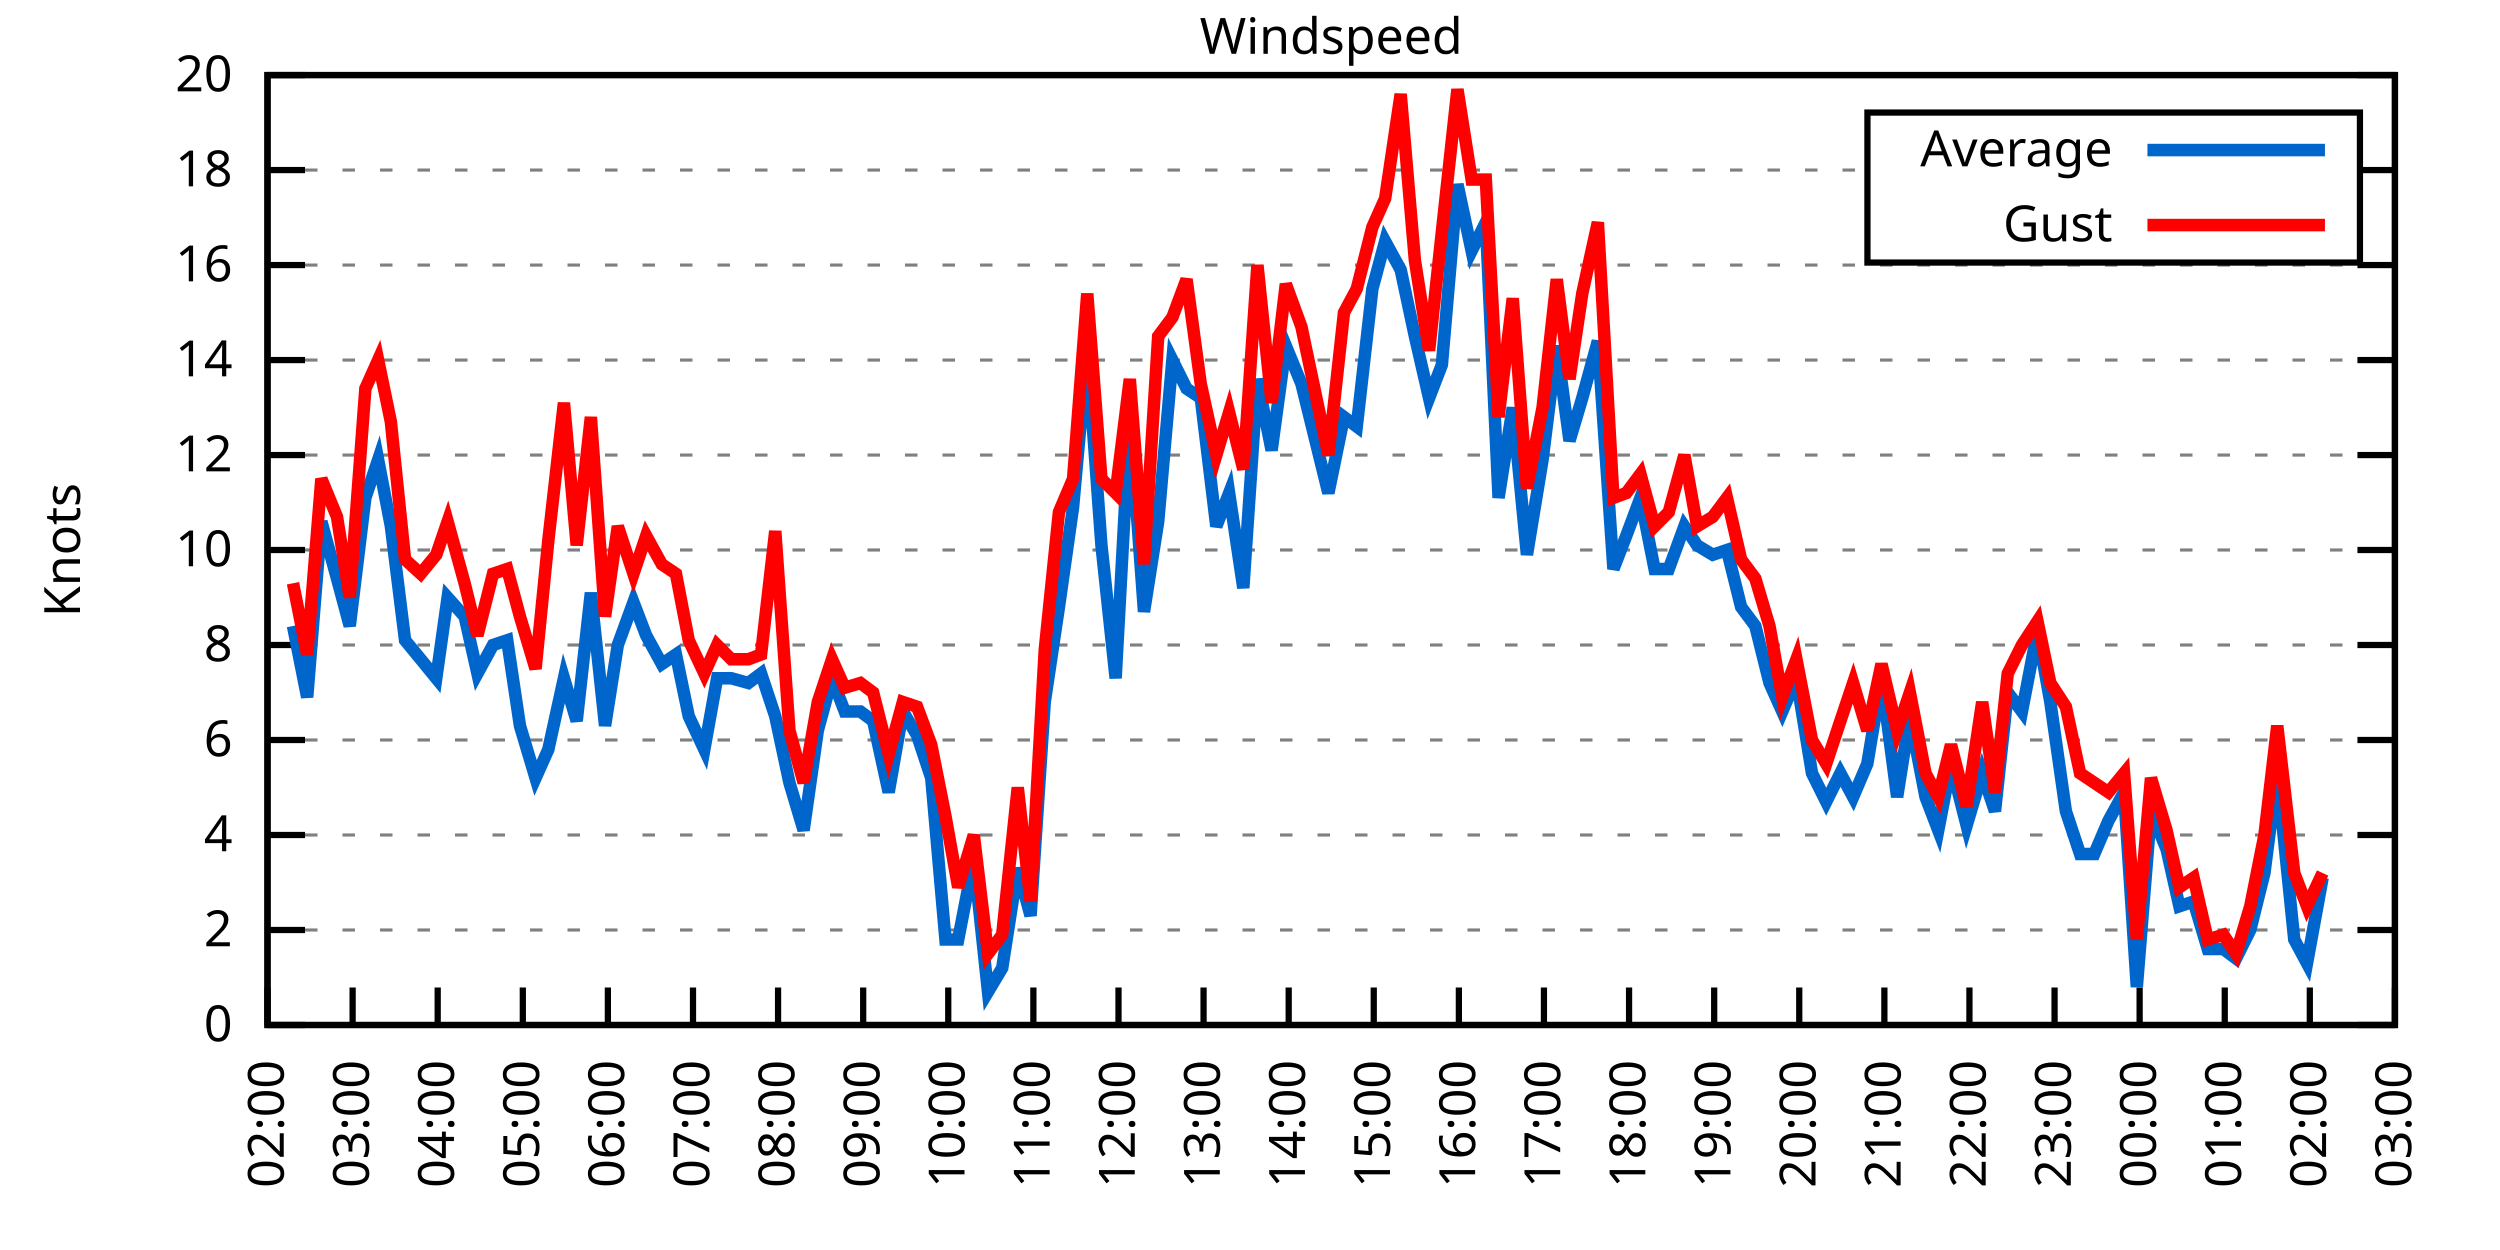
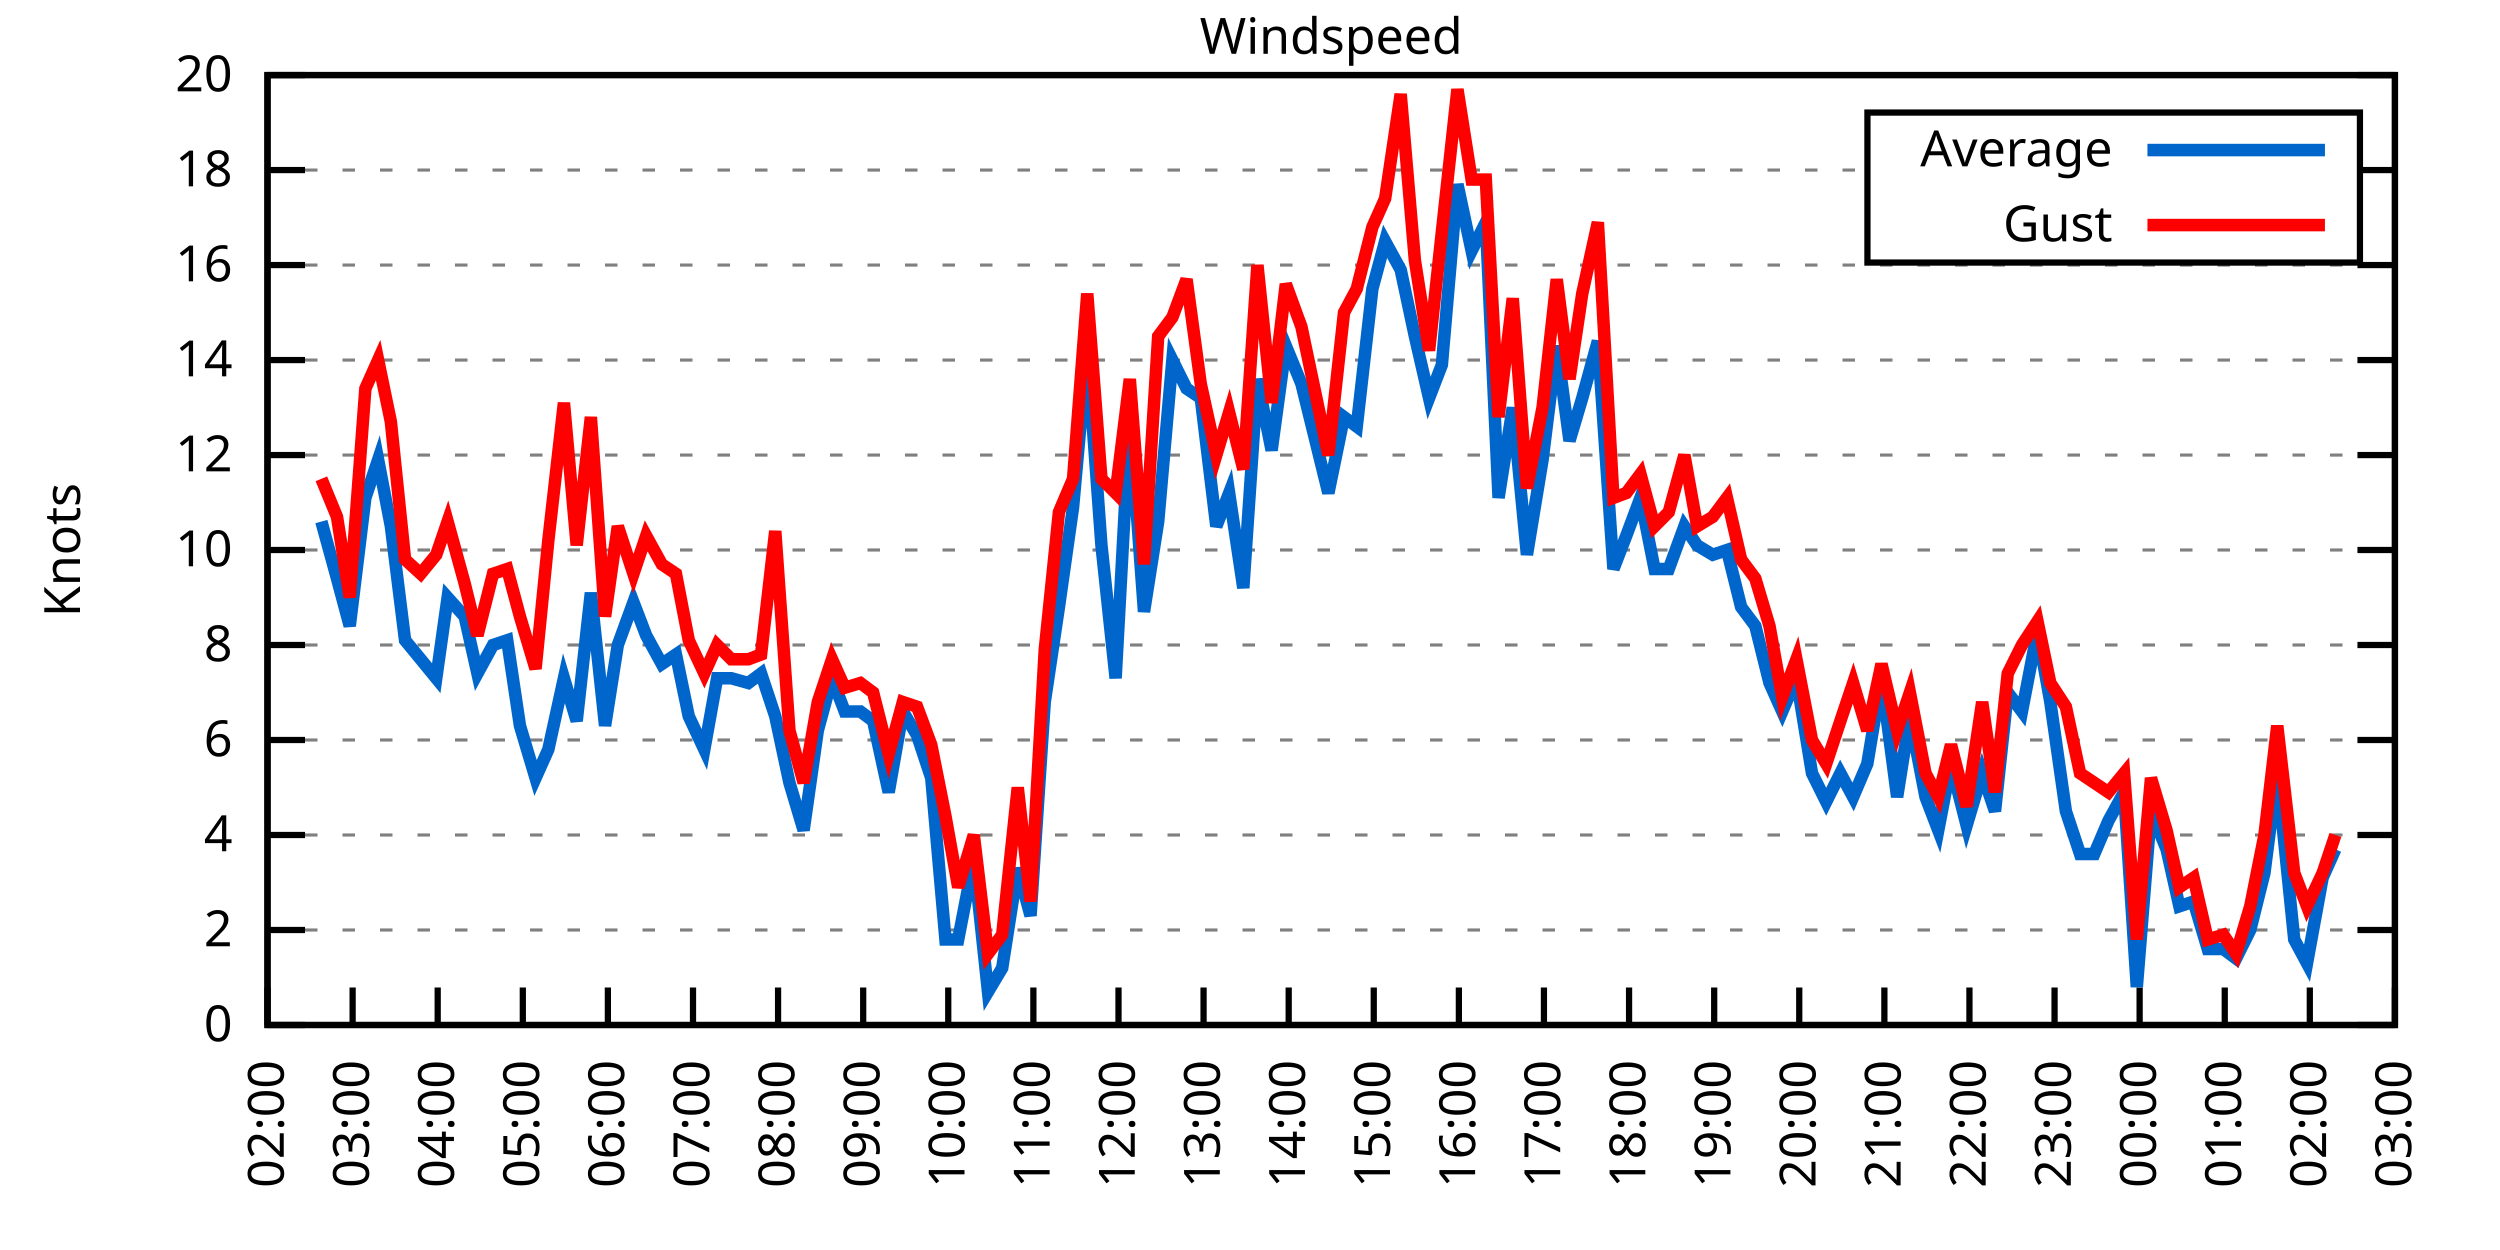
<svg xmlns="http://www.w3.org/2000/svg" xmlns:xlink="http://www.w3.org/1999/xlink" width="400" height="200" viewBox="0 0 400 200">
  <g id="gnuplot_canvas">
    <rect x="0" y="0" width="400" height="200" fill="none" />
    <defs>
      <circle id="gpDot" r="0.5" stroke-width="0.5" stroke="currentColor" />
      <path id="gpPt0" stroke-width="0.333" stroke="currentColor" d="M-1,0 h2 M0,-1 v2" />
      <path id="gpPt1" stroke-width="0.333" stroke="currentColor" d="M-1,-1 L1,1 M1,-1 L-1,1" />
      <path id="gpPt2" stroke-width="0.333" stroke="currentColor" d="M-1,0 L1,0 M0,-1 L0,1 M-1,-1 L1,1 M-1,1 L1,-1" />
      <rect id="gpPt3" stroke-width="0.333" stroke="currentColor" x="-1" y="-1" width="2" height="2" />
      <rect id="gpPt4" stroke-width="0.333" stroke="currentColor" fill="currentColor" x="-1" y="-1" width="2" height="2" />
      <circle id="gpPt5" stroke-width="0.333" stroke="currentColor" cx="0" cy="0" r="1" />
      <use xlink:href="#gpPt5" id="gpPt6" fill="currentColor" stroke="none" />
      <path id="gpPt7" stroke-width="0.333" stroke="currentColor" d="M0,-1.33 L-1.33,0.67 L1.33,0.67 z" />
      <use xlink:href="#gpPt7" id="gpPt8" fill="currentColor" stroke="none" />
      <use xlink:href="#gpPt7" id="gpPt9" stroke="currentColor" transform="rotate(180)" />
      <use xlink:href="#gpPt9" id="gpPt10" fill="currentColor" stroke="none" />
      <use xlink:href="#gpPt3" id="gpPt11" stroke="currentColor" transform="rotate(45)" />
      <use xlink:href="#gpPt11" id="gpPt12" fill="currentColor" stroke="none" />
      <path id="gpPt13" stroke-width="0.333" stroke="currentColor" d="M0,1.330 L1.265,0.411 L0.782,-1.067 L-0.782,-1.076 L-1.265,0.411 z" />
      <use xlink:href="#gpPt13" id="gpPt14" fill="currentColor" stroke="none" />
      <filter id="textbox" filterUnits="objectBoundingBox" x="0" y="0" height="1" width="1">
        <feFlood flood-color="white" flood-opacity="1" result="bgnd" />
        <feComposite in="SourceGraphic" in2="bgnd" operator="atop" />
      </filter>
      <filter id="greybox" filterUnits="objectBoundingBox" x="0" y="0" height="1" width="1">
        <feFlood flood-color="lightgrey" flood-opacity="1" result="grey" />
        <feComposite in="SourceGraphic" in2="grey" operator="atop" />
      </filter>
    </defs>
    <g fill="none" color="white" stroke="currentColor" stroke-width="1.00" stroke-linecap="butt" stroke-linejoin="miter">
</g>
    <g fill="none" color="black" stroke="currentColor" stroke-width="1.00" stroke-linecap="butt" stroke-linejoin="miter">
      <g stroke="none" shape-rendering="crispEdges">
        <polygon fill="rgb(255, 255, 255)" points="42.80,164.00 383.18,164.00 383.18,12.02 42.80,12.02 " />
      </g>
    </g>
    <g fill="none" color="black" stroke="currentColor" stroke-width="1.00" stroke-linecap="butt" stroke-linejoin="miter">
</g>
    <g fill="none" color="black" stroke="black" stroke-width="0.50" stroke-linecap="butt" stroke-linejoin="miter">
</g>
    <g fill="none" color="gray" stroke="currentColor" stroke-width="0.50" stroke-linecap="butt" stroke-linejoin="miter">
      <path stroke="gray" stroke-dasharray="2,4" class="gridline" d="M42.80,164.00 L383.19,164.00  " />
    </g>
    <g fill="none" color="gray" stroke="gray" stroke-width="1.00" stroke-linecap="butt" stroke-linejoin="miter">
</g>
    <g fill="none" color="black" stroke="currentColor" stroke-width="1.00" stroke-linecap="butt" stroke-linejoin="miter">
      <path stroke="black" d="M42.80,164.00 L48.80,164.00 M383.19,164.00 L377.19,164.00  " />
      <g transform="translate(37.20,166.60)" stroke="none" fill="black" font-family="Sans" font-size="8.00" text-anchor="end">
        <text>
          <tspan font-family="Sans"> 0</tspan>
        </text>
      </g>
    </g>
    <g fill="none" color="black" stroke="currentColor" stroke-width="1.00" stroke-linecap="butt" stroke-linejoin="miter">
</g>
    <g fill="none" color="black" stroke="black" stroke-width="0.50" stroke-linecap="butt" stroke-linejoin="miter">
</g>
    <g fill="none" color="gray" stroke="currentColor" stroke-width="0.50" stroke-linecap="butt" stroke-linejoin="miter">
      <path stroke="gray" stroke-dasharray="2,4" class="gridline" d="M42.80,148.80 L383.19,148.80  " />
    </g>
    <g fill="none" color="gray" stroke="gray" stroke-width="1.00" stroke-linecap="butt" stroke-linejoin="miter">
</g>
    <g fill="none" color="black" stroke="currentColor" stroke-width="1.00" stroke-linecap="butt" stroke-linejoin="miter">
      <path stroke="black" d="M42.80,148.80 L48.80,148.80 M383.19,148.80 L377.19,148.80  " />
      <g transform="translate(37.20,151.40)" stroke="none" fill="black" font-family="Sans" font-size="8.00" text-anchor="end">
        <text>
          <tspan font-family="Sans"> 2</tspan>
        </text>
      </g>
    </g>
    <g fill="none" color="black" stroke="currentColor" stroke-width="1.00" stroke-linecap="butt" stroke-linejoin="miter">
</g>
    <g fill="none" color="black" stroke="black" stroke-width="0.50" stroke-linecap="butt" stroke-linejoin="miter">
</g>
    <g fill="none" color="gray" stroke="currentColor" stroke-width="0.50" stroke-linecap="butt" stroke-linejoin="miter">
      <path stroke="gray" stroke-dasharray="2,4" class="gridline" d="M42.80,133.60 L383.19,133.60  " />
    </g>
    <g fill="none" color="gray" stroke="gray" stroke-width="1.00" stroke-linecap="butt" stroke-linejoin="miter">
</g>
    <g fill="none" color="black" stroke="currentColor" stroke-width="1.00" stroke-linecap="butt" stroke-linejoin="miter">
      <path stroke="black" d="M42.80,133.60 L48.80,133.60 M383.19,133.60 L377.19,133.60  " />
      <g transform="translate(37.20,136.20)" stroke="none" fill="black" font-family="Sans" font-size="8.00" text-anchor="end">
        <text>
          <tspan font-family="Sans"> 4</tspan>
        </text>
      </g>
    </g>
    <g fill="none" color="black" stroke="currentColor" stroke-width="1.00" stroke-linecap="butt" stroke-linejoin="miter">
</g>
    <g fill="none" color="black" stroke="black" stroke-width="0.50" stroke-linecap="butt" stroke-linejoin="miter">
</g>
    <g fill="none" color="gray" stroke="currentColor" stroke-width="0.50" stroke-linecap="butt" stroke-linejoin="miter">
      <path stroke="gray" stroke-dasharray="2,4" class="gridline" d="M42.80,118.40 L383.19,118.40  " />
    </g>
    <g fill="none" color="gray" stroke="gray" stroke-width="1.00" stroke-linecap="butt" stroke-linejoin="miter">
</g>
    <g fill="none" color="black" stroke="currentColor" stroke-width="1.00" stroke-linecap="butt" stroke-linejoin="miter">
      <path stroke="black" d="M42.80,118.40 L48.80,118.40 M383.19,118.40 L377.19,118.40  " />
      <g transform="translate(37.20,121.00)" stroke="none" fill="black" font-family="Sans" font-size="8.00" text-anchor="end">
        <text>
          <tspan font-family="Sans"> 6</tspan>
        </text>
      </g>
    </g>
    <g fill="none" color="black" stroke="currentColor" stroke-width="1.00" stroke-linecap="butt" stroke-linejoin="miter">
</g>
    <g fill="none" color="black" stroke="black" stroke-width="0.50" stroke-linecap="butt" stroke-linejoin="miter">
</g>
    <g fill="none" color="gray" stroke="currentColor" stroke-width="0.50" stroke-linecap="butt" stroke-linejoin="miter">
      <path stroke="gray" stroke-dasharray="2,4" class="gridline" d="M42.80,103.20 L383.19,103.20  " />
    </g>
    <g fill="none" color="gray" stroke="gray" stroke-width="1.00" stroke-linecap="butt" stroke-linejoin="miter">
</g>
    <g fill="none" color="black" stroke="currentColor" stroke-width="1.00" stroke-linecap="butt" stroke-linejoin="miter">
      <path stroke="black" d="M42.80,103.20 L48.80,103.20 M383.19,103.20 L377.19,103.20  " />
      <g transform="translate(37.20,105.80)" stroke="none" fill="black" font-family="Sans" font-size="8.00" text-anchor="end">
        <text>
          <tspan font-family="Sans"> 8</tspan>
        </text>
      </g>
    </g>
    <g fill="none" color="black" stroke="currentColor" stroke-width="1.00" stroke-linecap="butt" stroke-linejoin="miter">
</g>
    <g fill="none" color="black" stroke="black" stroke-width="0.50" stroke-linecap="butt" stroke-linejoin="miter">
</g>
    <g fill="none" color="gray" stroke="currentColor" stroke-width="0.50" stroke-linecap="butt" stroke-linejoin="miter">
      <path stroke="gray" stroke-dasharray="2,4" class="gridline" d="M42.80,88.00 L383.19,88.00  " />
    </g>
    <g fill="none" color="gray" stroke="gray" stroke-width="1.00" stroke-linecap="butt" stroke-linejoin="miter">
</g>
    <g fill="none" color="black" stroke="currentColor" stroke-width="1.00" stroke-linecap="butt" stroke-linejoin="miter">
      <path stroke="black" d="M42.80,88.00 L48.80,88.00 M383.19,88.00 L377.19,88.00  " />
      <g transform="translate(37.20,90.60)" stroke="none" fill="black" font-family="Sans" font-size="8.00" text-anchor="end">
        <text>
          <tspan font-family="Sans"> 10</tspan>
        </text>
      </g>
    </g>
    <g fill="none" color="black" stroke="currentColor" stroke-width="1.00" stroke-linecap="butt" stroke-linejoin="miter">
</g>
    <g fill="none" color="black" stroke="black" stroke-width="0.50" stroke-linecap="butt" stroke-linejoin="miter">
</g>
    <g fill="none" color="gray" stroke="currentColor" stroke-width="0.50" stroke-linecap="butt" stroke-linejoin="miter">
      <path stroke="gray" stroke-dasharray="2,4" class="gridline" d="M42.80,72.81 L383.19,72.81  " />
    </g>
    <g fill="none" color="gray" stroke="gray" stroke-width="1.00" stroke-linecap="butt" stroke-linejoin="miter">
</g>
    <g fill="none" color="black" stroke="currentColor" stroke-width="1.00" stroke-linecap="butt" stroke-linejoin="miter">
      <path stroke="black" d="M42.80,72.81 L48.80,72.81 M383.19,72.81 L377.19,72.81  " />
      <g transform="translate(37.20,75.41)" stroke="none" fill="black" font-family="Sans" font-size="8.00" text-anchor="end">
        <text>
          <tspan font-family="Sans"> 12</tspan>
        </text>
      </g>
    </g>
    <g fill="none" color="black" stroke="currentColor" stroke-width="1.00" stroke-linecap="butt" stroke-linejoin="miter">
</g>
    <g fill="none" color="black" stroke="black" stroke-width="0.50" stroke-linecap="butt" stroke-linejoin="miter">
</g>
    <g fill="none" color="gray" stroke="currentColor" stroke-width="0.50" stroke-linecap="butt" stroke-linejoin="miter">
      <path stroke="gray" stroke-dasharray="2,4" class="gridline" d="M42.80,57.61 L383.19,57.61  " />
    </g>
    <g fill="none" color="gray" stroke="gray" stroke-width="1.00" stroke-linecap="butt" stroke-linejoin="miter">
</g>
    <g fill="none" color="black" stroke="currentColor" stroke-width="1.00" stroke-linecap="butt" stroke-linejoin="miter">
      <path stroke="black" d="M42.80,57.61 L48.80,57.61 M383.19,57.61 L377.19,57.61  " />
      <g transform="translate(37.20,60.21)" stroke="none" fill="black" font-family="Sans" font-size="8.00" text-anchor="end">
        <text>
          <tspan font-family="Sans"> 14</tspan>
        </text>
      </g>
    </g>
    <g fill="none" color="black" stroke="currentColor" stroke-width="1.00" stroke-linecap="butt" stroke-linejoin="miter">
</g>
    <g fill="none" color="black" stroke="black" stroke-width="0.50" stroke-linecap="butt" stroke-linejoin="miter">
</g>
    <g fill="none" color="gray" stroke="currentColor" stroke-width="0.50" stroke-linecap="butt" stroke-linejoin="miter">
      <path stroke="gray" stroke-dasharray="2,4" class="gridline" d="M42.80,42.41 L383.19,42.41  " />
    </g>
    <g fill="none" color="gray" stroke="gray" stroke-width="1.00" stroke-linecap="butt" stroke-linejoin="miter">
</g>
    <g fill="none" color="black" stroke="currentColor" stroke-width="1.00" stroke-linecap="butt" stroke-linejoin="miter">
      <path stroke="black" d="M42.80,42.41 L48.80,42.41 M383.19,42.41 L377.19,42.41  " />
      <g transform="translate(37.20,45.01)" stroke="none" fill="black" font-family="Sans" font-size="8.00" text-anchor="end">
        <text>
          <tspan font-family="Sans"> 16</tspan>
        </text>
      </g>
    </g>
    <g fill="none" color="black" stroke="currentColor" stroke-width="1.00" stroke-linecap="butt" stroke-linejoin="miter">
</g>
    <g fill="none" color="black" stroke="black" stroke-width="0.50" stroke-linecap="butt" stroke-linejoin="miter">
</g>
    <g fill="none" color="gray" stroke="currentColor" stroke-width="0.50" stroke-linecap="butt" stroke-linejoin="miter">
      <path stroke="gray" stroke-dasharray="2,4" class="gridline" d="M42.80,27.21 L298.79,27.21 M377.59,27.21 L383.19,27.21  " />
    </g>
    <g fill="none" color="gray" stroke="gray" stroke-width="1.00" stroke-linecap="butt" stroke-linejoin="miter">
</g>
    <g fill="none" color="black" stroke="currentColor" stroke-width="1.00" stroke-linecap="butt" stroke-linejoin="miter">
      <path stroke="black" d="M42.80,27.21 L48.80,27.21 M383.19,27.21 L377.19,27.21  " />
      <g transform="translate(37.20,29.81)" stroke="none" fill="black" font-family="Sans" font-size="8.00" text-anchor="end">
        <text>
          <tspan font-family="Sans"> 18</tspan>
        </text>
      </g>
    </g>
    <g fill="none" color="black" stroke="currentColor" stroke-width="1.00" stroke-linecap="butt" stroke-linejoin="miter">
</g>
    <g fill="none" color="black" stroke="black" stroke-width="0.50" stroke-linecap="butt" stroke-linejoin="miter">
</g>
    <g fill="none" color="gray" stroke="currentColor" stroke-width="0.50" stroke-linecap="butt" stroke-linejoin="miter">
      <path stroke="gray" stroke-dasharray="2,4" class="gridline" d="M42.80,12.01 L383.19,12.01  " />
    </g>
    <g fill="none" color="gray" stroke="gray" stroke-width="1.00" stroke-linecap="butt" stroke-linejoin="miter">
</g>
    <g fill="none" color="black" stroke="currentColor" stroke-width="1.00" stroke-linecap="butt" stroke-linejoin="miter">
      <path stroke="black" d="M42.80,12.01 L48.80,12.01 M383.19,12.01 L377.19,12.01  " />
      <g transform="translate(37.20,14.61)" stroke="none" fill="black" font-family="Sans" font-size="8.00" text-anchor="end">
        <text>
          <tspan font-family="Sans"> 20</tspan>
        </text>
      </g>
    </g>
    <g fill="none" color="black" stroke="currentColor" stroke-width="1.00" stroke-linecap="butt" stroke-linejoin="miter">
      <path stroke="black" d="M42.80,164.00 L42.80,158.00  " />
      <g transform="translate(45.40,169.60) rotate(270.00)" stroke="none" fill="black" font-family="Sans" font-size="8.00" text-anchor="end">
        <text>
          <tspan font-family="Sans">02:00</tspan>
        </text>
      </g>
    </g>
    <g fill="none" color="black" stroke="currentColor" stroke-width="1.00" stroke-linecap="butt" stroke-linejoin="miter">
      <path stroke="black" d="M56.42,164.00 L56.42,158.00  " />
      <g transform="translate(59.02,169.60) rotate(270.00)" stroke="none" fill="black" font-family="Sans" font-size="8.00" text-anchor="end">
        <text>
          <tspan font-family="Sans">03:00</tspan>
        </text>
      </g>
    </g>
    <g fill="none" color="black" stroke="currentColor" stroke-width="1.00" stroke-linecap="butt" stroke-linejoin="miter">
      <path stroke="black" d="M70.03,164.00 L70.03,158.00  " />
      <g transform="translate(72.63,169.60) rotate(270.00)" stroke="none" fill="black" font-family="Sans" font-size="8.00" text-anchor="end">
        <text>
          <tspan font-family="Sans">04:00</tspan>
        </text>
      </g>
    </g>
    <g fill="none" color="black" stroke="currentColor" stroke-width="1.00" stroke-linecap="butt" stroke-linejoin="miter">
      <path stroke="black" d="M83.65,164.00 L83.65,158.00  " />
      <g transform="translate(86.25,169.60) rotate(270.00)" stroke="none" fill="black" font-family="Sans" font-size="8.00" text-anchor="end">
        <text>
          <tspan font-family="Sans">05:00</tspan>
        </text>
      </g>
    </g>
    <g fill="none" color="black" stroke="currentColor" stroke-width="1.00" stroke-linecap="butt" stroke-linejoin="miter">
      <path stroke="black" d="M97.26,164.00 L97.26,158.00  " />
      <g transform="translate(99.86,169.60) rotate(270.00)" stroke="none" fill="black" font-family="Sans" font-size="8.00" text-anchor="end">
        <text>
          <tspan font-family="Sans">06:00</tspan>
        </text>
      </g>
    </g>
    <g fill="none" color="black" stroke="currentColor" stroke-width="1.00" stroke-linecap="butt" stroke-linejoin="miter">
      <path stroke="black" d="M110.88,164.00 L110.88,158.00  " />
      <g transform="translate(113.48,169.60) rotate(270.00)" stroke="none" fill="black" font-family="Sans" font-size="8.00" text-anchor="end">
        <text>
          <tspan font-family="Sans">07:00</tspan>
        </text>
      </g>
    </g>
    <g fill="none" color="black" stroke="currentColor" stroke-width="1.00" stroke-linecap="butt" stroke-linejoin="miter">
      <path stroke="black" d="M124.49,164.00 L124.49,158.00  " />
      <g transform="translate(127.09,169.60) rotate(270.00)" stroke="none" fill="black" font-family="Sans" font-size="8.00" text-anchor="end">
        <text>
          <tspan font-family="Sans">08:00</tspan>
        </text>
      </g>
    </g>
    <g fill="none" color="black" stroke="currentColor" stroke-width="1.00" stroke-linecap="butt" stroke-linejoin="miter">
      <path stroke="black" d="M138.11,164.00 L138.11,158.00  " />
      <g transform="translate(140.71,169.60) rotate(270.00)" stroke="none" fill="black" font-family="Sans" font-size="8.00" text-anchor="end">
        <text>
          <tspan font-family="Sans">09:00</tspan>
        </text>
      </g>
    </g>
    <g fill="none" color="black" stroke="currentColor" stroke-width="1.00" stroke-linecap="butt" stroke-linejoin="miter">
      <path stroke="black" d="M151.72,164.00 L151.72,158.00  " />
      <g transform="translate(154.32,169.60) rotate(270.00)" stroke="none" fill="black" font-family="Sans" font-size="8.00" text-anchor="end">
        <text>
          <tspan font-family="Sans">10:00</tspan>
        </text>
      </g>
    </g>
    <g fill="none" color="black" stroke="currentColor" stroke-width="1.00" stroke-linecap="butt" stroke-linejoin="miter">
      <path stroke="black" d="M165.34,164.00 L165.34,158.00  " />
      <g transform="translate(167.94,169.60) rotate(270.00)" stroke="none" fill="black" font-family="Sans" font-size="8.00" text-anchor="end">
        <text>
          <tspan font-family="Sans">11:00</tspan>
        </text>
      </g>
    </g>
    <g fill="none" color="black" stroke="currentColor" stroke-width="1.00" stroke-linecap="butt" stroke-linejoin="miter">
      <path stroke="black" d="M178.96,164.00 L178.96,158.00  " />
      <g transform="translate(181.56,169.60) rotate(270.00)" stroke="none" fill="black" font-family="Sans" font-size="8.00" text-anchor="end">
        <text>
          <tspan font-family="Sans">12:00</tspan>
        </text>
      </g>
    </g>
    <g fill="none" color="black" stroke="currentColor" stroke-width="1.00" stroke-linecap="butt" stroke-linejoin="miter">
      <path stroke="black" d="M192.57,164.00 L192.57,158.00  " />
      <g transform="translate(195.17,169.60) rotate(270.00)" stroke="none" fill="black" font-family="Sans" font-size="8.00" text-anchor="end">
        <text>
          <tspan font-family="Sans">13:00</tspan>
        </text>
      </g>
    </g>
    <g fill="none" color="black" stroke="currentColor" stroke-width="1.00" stroke-linecap="butt" stroke-linejoin="miter">
      <path stroke="black" d="M206.19,164.00 L206.19,158.00  " />
      <g transform="translate(208.79,169.60) rotate(270.00)" stroke="none" fill="black" font-family="Sans" font-size="8.00" text-anchor="end">
        <text>
          <tspan font-family="Sans">14:00</tspan>
        </text>
      </g>
    </g>
    <g fill="none" color="black" stroke="currentColor" stroke-width="1.00" stroke-linecap="butt" stroke-linejoin="miter">
      <path stroke="black" d="M219.80,164.00 L219.80,158.00  " />
      <g transform="translate(222.40,169.60) rotate(270.00)" stroke="none" fill="black" font-family="Sans" font-size="8.00" text-anchor="end">
        <text>
          <tspan font-family="Sans">15:00</tspan>
        </text>
      </g>
    </g>
    <g fill="none" color="black" stroke="currentColor" stroke-width="1.00" stroke-linecap="butt" stroke-linejoin="miter">
      <path stroke="black" d="M233.42,164.00 L233.42,158.00  " />
      <g transform="translate(236.02,169.60) rotate(270.00)" stroke="none" fill="black" font-family="Sans" font-size="8.00" text-anchor="end">
        <text>
          <tspan font-family="Sans">16:00</tspan>
        </text>
      </g>
    </g>
    <g fill="none" color="black" stroke="currentColor" stroke-width="1.00" stroke-linecap="butt" stroke-linejoin="miter">
      <path stroke="black" d="M247.03,164.00 L247.03,158.00  " />
      <g transform="translate(249.63,169.60) rotate(270.00)" stroke="none" fill="black" font-family="Sans" font-size="8.00" text-anchor="end">
        <text>
          <tspan font-family="Sans">17:00</tspan>
        </text>
      </g>
    </g>
    <g fill="none" color="black" stroke="currentColor" stroke-width="1.00" stroke-linecap="butt" stroke-linejoin="miter">
      <path stroke="black" d="M260.65,164.00 L260.65,158.00  " />
      <g transform="translate(263.25,169.60) rotate(270.00)" stroke="none" fill="black" font-family="Sans" font-size="8.00" text-anchor="end">
        <text>
          <tspan font-family="Sans">18:00</tspan>
        </text>
      </g>
    </g>
    <g fill="none" color="black" stroke="currentColor" stroke-width="1.00" stroke-linecap="butt" stroke-linejoin="miter">
      <path stroke="black" d="M274.27,164.00 L274.27,158.00  " />
      <g transform="translate(276.87,169.60) rotate(270.00)" stroke="none" fill="black" font-family="Sans" font-size="8.00" text-anchor="end">
        <text>
          <tspan font-family="Sans">19:00</tspan>
        </text>
      </g>
    </g>
    <g fill="none" color="black" stroke="currentColor" stroke-width="1.00" stroke-linecap="butt" stroke-linejoin="miter">
      <path stroke="black" d="M287.88,164.00 L287.88,158.00  " />
      <g transform="translate(290.48,169.60) rotate(270.00)" stroke="none" fill="black" font-family="Sans" font-size="8.00" text-anchor="end">
        <text>
          <tspan font-family="Sans">20:00</tspan>
        </text>
      </g>
    </g>
    <g fill="none" color="black" stroke="currentColor" stroke-width="1.00" stroke-linecap="butt" stroke-linejoin="miter">
      <path stroke="black" d="M301.50,164.00 L301.50,158.00  " />
      <g transform="translate(304.10,169.60) rotate(270.00)" stroke="none" fill="black" font-family="Sans" font-size="8.00" text-anchor="end">
        <text>
          <tspan font-family="Sans">21:00</tspan>
        </text>
      </g>
    </g>
    <g fill="none" color="black" stroke="currentColor" stroke-width="1.00" stroke-linecap="butt" stroke-linejoin="miter">
      <path stroke="black" d="M315.11,164.00 L315.11,158.00  " />
      <g transform="translate(317.71,169.60) rotate(270.00)" stroke="none" fill="black" font-family="Sans" font-size="8.00" text-anchor="end">
        <text>
          <tspan font-family="Sans">22:00</tspan>
        </text>
      </g>
    </g>
    <g fill="none" color="black" stroke="currentColor" stroke-width="1.00" stroke-linecap="butt" stroke-linejoin="miter">
      <path stroke="black" d="M328.73,164.00 L328.73,158.00  " />
      <g transform="translate(331.33,169.60) rotate(270.00)" stroke="none" fill="black" font-family="Sans" font-size="8.00" text-anchor="end">
        <text>
          <tspan font-family="Sans">23:00</tspan>
        </text>
      </g>
    </g>
    <g fill="none" color="black" stroke="currentColor" stroke-width="1.00" stroke-linecap="butt" stroke-linejoin="miter">
      <path stroke="black" d="M342.34,164.00 L342.34,158.00  " />
      <g transform="translate(344.94,169.60) rotate(270.00)" stroke="none" fill="black" font-family="Sans" font-size="8.00" text-anchor="end">
        <text>
          <tspan font-family="Sans">00:00</tspan>
        </text>
      </g>
    </g>
    <g fill="none" color="black" stroke="currentColor" stroke-width="1.00" stroke-linecap="butt" stroke-linejoin="miter">
      <path stroke="black" d="M355.96,164.00 L355.96,158.00  " />
      <g transform="translate(358.56,169.60) rotate(270.00)" stroke="none" fill="black" font-family="Sans" font-size="8.00" text-anchor="end">
        <text>
          <tspan font-family="Sans">01:00</tspan>
        </text>
      </g>
    </g>
    <g fill="none" color="black" stroke="currentColor" stroke-width="1.00" stroke-linecap="butt" stroke-linejoin="miter">
      <path stroke="black" d="M369.57,164.00 L369.57,158.00  " />
      <g transform="translate(372.17,169.60) rotate(270.00)" stroke="none" fill="black" font-family="Sans" font-size="8.00" text-anchor="end">
        <text>
          <tspan font-family="Sans">02:00</tspan>
        </text>
      </g>
    </g>
    <g fill="none" color="black" stroke="currentColor" stroke-width="1.00" stroke-linecap="butt" stroke-linejoin="miter">
      <path stroke="black" d="M383.19,164.00 L383.19,158.00  " />
      <g transform="translate(385.79,169.60) rotate(270.00)" stroke="none" fill="black" font-family="Sans" font-size="8.00" text-anchor="end">
        <text>
          <tspan font-family="Sans">03:00</tspan>
        </text>
      </g>
    </g>
    <g fill="none" color="black" stroke="currentColor" stroke-width="1.00" stroke-linecap="butt" stroke-linejoin="miter">
</g>
    <g fill="none" color="black" stroke="currentColor" stroke-width="1.00" stroke-linecap="butt" stroke-linejoin="miter">
      <path stroke="black" d="M42.80,12.01 L42.80,164.00 L383.19,164.00 L383.19,12.01 L42.80,12.01 Z  " />
    </g>
    <g fill="none" color="black" stroke="currentColor" stroke-width="1.00" stroke-linecap="butt" stroke-linejoin="miter">
</g>
    <g fill="none" color="black" stroke="currentColor" stroke-width="1.00" stroke-linecap="butt" stroke-linejoin="miter">
      <path stroke="black" d="M298.79,42.01 L298.79,18.01 L377.59,18.01 L377.59,42.01 L298.79,42.01 Z  " />
    </g>
    <g id="Windspeed_plot_1">
      <g fill="none" color="white" stroke="black" stroke-width="2.00" stroke-linecap="butt" stroke-linejoin="miter">
</g>
      <g fill="none" color="black" stroke="currentColor" stroke-width="2.00" stroke-linecap="butt" stroke-linejoin="miter">
        <g transform="translate(337.99,26.61)" stroke="none" fill="black" font-family="Sans" font-size="8.00" text-anchor="end">
          <text>
            <tspan font-family="Sans">Average</tspan>
          </text>
        </g>
      </g>
      <g fill="none" color="black" stroke="currentColor" stroke-width="2.00" stroke-linecap="butt" stroke-linejoin="miter">
-         <path stroke="rgb(  0, 102, 204)" d="M343.59,24.01 L371.99,24.01 M46.88,100.16 L49.15,111.56 L51.42,83.45 L53.92,92.56 L55.96,100.16 L58.46,79.65   L60.50,73.57 L62.54,84.21 L64.81,102.44 L67.31,105.48 L69.80,108.52 L71.62,95.60 L74.34,98.64 L76.39,107.76   L78.88,103.20 L81.15,102.44 L83.19,116.12 L85.69,124.48 L87.73,119.92 L90.23,108.52 L92.27,115.36 L94.54,94.84   L96.81,116.12 L98.85,103.20 L101.35,96.36 L103.39,101.68 L105.89,106.24 L108.15,104.72 L110.20,114.60 L112.69,119.92   L114.74,108.52 L117.01,108.52 L119.73,109.28 L121.77,107.76 L124.04,114.60 L126.31,125.24 L128.58,132.84 L130.85,116.88   L133.12,108.52 L135.16,113.84 L137.66,113.84 L139.70,115.36 L142.19,126.76 L144.46,113.84 L146.73,117.64 L149.00,124.48   L151.27,150.32 L153.31,150.32 L155.81,137.40 L158.08,158.68 L160.35,154.88 L162.84,138.92 L164.89,146.52 L167.16,112.32   L169.43,97.12 L171.69,81.17 L173.96,56.09 L176.23,87.25 L178.50,108.52 L180.77,66.73 L183.04,97.88 L185.31,83.45   L187.58,57.61 L189.85,62.17 L192.12,63.69 L194.61,84.21 L196.66,78.89 L198.93,94.08 L201.19,60.65 L203.46,72.05   L205.73,55.33 L208.23,61.41 L212.54,78.89 L215.04,66.73 L217.08,68.25 L219.58,46.21 L221.62,38.61 L224.11,43.17   L226.38,53.81 L228.65,63.69 L230.70,58.37 L233.19,29.49 L235.46,40.13 L237.73,35.57 L239.77,79.65 L242.04,65.21   L244.31,88.76 L246.81,73.57 L249.08,55.33 L251.12,70.53 L253.16,63.69 L255.66,54.57 L258.15,91.04 L260.20,85.73   L262.47,79.65 L264.73,91.04 L267.00,91.04 L269.50,84.21 L271.54,87.25 L274.04,88.76 L276.31,88.00 L278.58,97.12   L280.85,100.16 L283.12,109.28 L285.16,113.84 L287.43,108.52 L289.92,123.72 L292.19,128.28 L294.46,123.72 L296.50,127.52   L298.77,122.20 L301.04,108.52 L303.54,127.52 L305.58,114.60 L308.08,127.52 L310.12,132.84 L312.16,122.20 L314.66,132.08   L317.15,123.72 L319.20,129.80 L321.24,110.80 L323.51,113.84 L326.00,100.92 L328.05,112.32 L330.54,129.80 L332.81,136.64   L335.08,136.64 L337.35,131.32 L339.85,126.76 L341.89,157.92 L344.16,129.80 L346.65,135.88 L348.70,145.00 L350.97,144.24   L353.24,151.84 L355.73,151.84 L357.77,153.36 L360.04,148.80 L362.31,139.68 L364.36,123.72 L367.08,150.32 L369.12,154.12   L371.62,140.44  " />
+         <path stroke="rgb(  0, 102, 204)" d="M343.59,24.01 L371.99,24.01 M51.42,83.45 L53.92,92.56 L55.96,100.16 L58.46,79.65 L60.50,73.57 L62.54,84.21   L64.81,102.44 L67.31,105.48 L69.80,108.52 L71.62,95.60 L74.34,98.64 L76.39,107.76 L78.88,103.20 L81.15,102.44   L83.19,116.12 L85.69,124.48 L87.73,119.92 L90.23,108.52 L92.27,115.36 L94.54,94.84 L96.81,116.12 L98.85,103.20   L101.35,96.36 L103.39,101.68 L105.89,106.24 L108.15,104.72 L110.20,114.60 L112.69,119.92 L114.74,108.52 L117.01,108.52   L119.73,109.28 L121.77,107.76 L124.04,114.60 L126.31,125.24 L128.58,132.84 L130.85,116.88 L133.12,108.52 L135.16,113.84   L137.66,113.84 L139.70,115.36 L142.19,126.76 L144.46,113.84 L146.73,117.64 L149.00,124.48 L151.27,150.32 L153.31,150.32   L155.81,137.40 L158.08,158.68 L160.35,154.88 L162.84,138.92 L164.89,146.52 L167.16,112.32 L169.43,97.12 L171.69,81.17   L173.96,56.09 L176.23,87.25 L178.50,108.52 L180.77,66.73 L183.04,97.88 L185.31,83.45 L187.58,57.61 L189.85,62.17   L192.12,63.69 L194.61,84.21 L196.66,78.89 L198.93,94.08 L201.19,60.65 L203.46,72.05 L205.73,55.33 L208.23,61.41   L212.54,78.89 L215.04,66.73 L217.08,68.25 L219.58,46.21 L221.62,38.61 L224.11,43.17 L226.38,53.81 L228.65,63.69   L230.70,58.37 L233.19,29.49 L235.46,40.13 L237.73,35.57 L239.77,79.65 L242.04,65.21 L244.31,88.76 L246.81,73.57   L249.08,55.33 L251.12,70.53 L253.16,63.69 L255.66,54.57 L258.15,91.04 L260.20,85.73 L262.47,79.65 L264.73,91.04   L267.00,91.04 L269.50,84.21 L271.54,87.25 L274.04,88.76 L276.31,88.00 L278.58,97.12 L280.85,100.16 L283.12,109.28   L285.16,113.84 L287.43,108.52 L289.92,123.72 L292.19,128.28 L294.46,123.72 L296.50,127.52 L298.77,122.20 L301.04,108.52   L303.54,127.52 L305.58,114.60 L308.08,127.52 L310.12,132.84 L312.16,122.20 L314.66,132.08 L317.15,123.72 L319.20,129.80   L321.24,110.80 L323.51,113.84 L326.00,100.92 L328.05,112.32 L330.54,129.80 L332.81,136.64 L335.08,136.64 L337.35,131.32   L339.85,126.76 L341.89,157.92 L344.16,129.80 L346.65,135.88 L348.70,145.00 L350.97,144.24 L353.24,151.84 L355.73,151.84   L357.77,153.36 L360.04,148.80 L362.31,139.68 L364.36,123.72 L367.08,150.32 L369.12,154.12 L371.62,140.44 L373.66,135.88    " />
      </g>
    </g>
    <g id="Windspeed_plot_2">
      <g fill="none" color="black" stroke="currentColor" stroke-width="2.00" stroke-linecap="butt" stroke-linejoin="miter">
        <g transform="translate(337.99,38.61)" stroke="none" fill="black" font-family="Sans" font-size="8.00" text-anchor="end">
          <text>
            <tspan font-family="Sans">Gust</tspan>
          </text>
        </g>
      </g>
      <g fill="none" color="black" stroke="currentColor" stroke-width="2.00" stroke-linecap="butt" stroke-linejoin="miter">
-         <path stroke="rgb(255,   0,   0)" d="M343.59,36.01 L371.99,36.01 M46.88,93.32 L49.15,104.72 L51.42,76.61 L53.92,82.69 L55.96,95.60 L58.46,62.17   L60.50,57.61 L62.54,67.49 L64.81,89.52 L67.31,91.80 L69.80,88.76 L71.62,83.45 L74.34,93.32 L76.39,101.68   L78.88,91.80 L81.15,91.04 L83.19,98.64 L85.69,107.00 L87.73,86.49 L90.23,64.45 L92.27,87.25 L94.54,66.73   L96.81,98.64 L98.85,84.21 L101.35,91.80 L103.39,85.73 L105.89,90.28 L108.15,91.80 L110.20,102.44 L112.69,107.76   L114.74,103.20 L117.01,105.48 L119.73,105.48 L121.77,104.72 L124.04,84.97 L126.31,116.88 L128.58,125.24 L130.85,112.32   L133.12,105.48 L135.16,110.04 L137.66,109.28 L139.70,110.80 L142.19,120.68 L144.46,112.32 L146.73,113.08 L149.00,119.16   L151.27,130.56 L153.31,141.96 L155.81,133.60 L158.08,152.60 L160.35,149.56 L162.84,126.00 L164.89,144.24 L167.16,103.96   L169.43,81.93 L171.69,76.61 L173.96,46.97 L176.23,76.61 L178.50,78.89 L180.77,60.65 L183.04,90.28 L185.31,53.81   L187.58,50.77 L189.85,44.69 L192.12,61.41 L194.61,72.81 L196.66,65.97 L198.93,75.09 L201.19,42.41 L203.46,64.45   L205.73,45.45 L208.23,52.29 L212.54,72.81 L215.04,50.01 L217.08,46.21 L219.58,36.33 L221.62,31.77 L224.11,15.05   L226.38,41.65 L228.65,56.09 L230.70,37.09 L233.19,14.29 L235.46,28.73 L237.73,28.73 L239.77,66.73 L242.04,47.73   L244.31,78.13 L246.81,65.21 L249.08,44.69 L251.12,60.65 L253.16,46.97 L255.66,35.57 L258.15,79.65 L260.20,78.89   L262.47,75.85 L264.73,84.21 L267.00,81.93 L269.50,72.81 L271.54,84.21 L274.04,82.69 L276.31,79.65 L278.58,89.52   L280.85,92.56 L283.12,100.16 L285.16,111.56 L287.43,105.48 L289.92,118.40 L292.19,122.20 L294.46,115.36 L296.50,109.28   L298.77,116.88 L301.04,106.24 L303.54,116.88 L305.58,110.80 L308.08,123.72 L310.12,127.52 L312.16,119.16 L314.66,129.04   L317.15,112.32 L319.20,126.76 L321.24,107.76 L323.51,103.20 L326.00,99.40 L328.05,109.28 L330.54,113.08 L332.81,123.72   L335.08,125.24 L337.35,126.76 L339.85,123.72 L341.89,150.32 L344.16,124.48 L346.65,132.84 L348.70,141.96 L350.97,140.44   L353.24,150.32 L355.73,149.56 L357.77,152.60 L360.04,145.00 L362.31,133.60 L364.36,116.12 L367.08,139.68 L369.12,145.00   L371.62,139.68  " />
+         <path stroke="rgb(255,   0,   0)" d="M343.59,36.01 L371.99,36.01 M51.42,76.61 L53.92,82.69 L55.96,95.60 L58.46,62.17 L60.50,57.61 L62.54,67.49   L64.81,89.52 L67.31,91.80 L69.80,88.76 L71.62,83.45 L74.34,93.32 L76.39,101.68 L78.88,91.80 L81.15,91.04   L83.19,98.64 L85.69,107.00 L87.73,86.49 L90.23,64.45 L92.27,87.25 L94.54,66.73 L96.81,98.64 L98.85,84.21   L101.35,91.80 L103.39,85.73 L105.89,90.28 L108.15,91.80 L110.20,102.44 L112.69,107.76 L114.74,103.20 L117.01,105.48   L119.73,105.48 L121.77,104.72 L124.04,84.97 L126.31,116.88 L128.58,125.24 L130.85,112.32 L133.12,105.48 L135.16,110.04   L137.66,109.28 L139.70,110.80 L142.19,120.68 L144.46,112.32 L146.73,113.08 L149.00,119.16 L151.27,130.56 L153.31,141.96   L155.81,133.60 L158.08,152.60 L160.35,149.56 L162.84,126.00 L164.89,144.24 L167.16,103.96 L169.43,81.93 L171.69,76.61   L173.96,46.97 L176.23,76.61 L178.50,78.89 L180.77,60.65 L183.04,90.28 L185.31,53.81 L187.58,50.77 L189.85,44.69   L192.12,61.41 L194.61,72.81 L196.66,65.97 L198.93,75.09 L201.19,42.41 L203.46,64.45 L205.73,45.45 L208.23,52.29   L212.54,72.81 L215.04,50.01 L217.08,46.21 L219.58,36.33 L221.62,31.77 L224.11,15.05 L226.38,41.65 L228.65,56.09   L230.70,37.09 L233.19,14.29 L235.46,28.73 L237.73,28.73 L239.77,66.73 L242.04,47.73 L244.31,78.13 L246.81,65.21   L249.08,44.69 L251.12,60.65 L253.16,46.97 L255.66,35.57 L258.15,79.65 L260.20,78.89 L262.47,75.85 L264.73,84.21   L267.00,81.93 L269.50,72.81 L271.54,84.21 L274.04,82.69 L276.31,79.65 L278.58,89.52 L280.85,92.56 L283.12,100.16   L285.16,111.56 L287.43,105.48 L289.92,118.40 L292.19,122.20 L294.46,115.36 L296.50,109.28 L298.77,116.88 L301.04,106.24   L303.54,116.88 L305.58,110.80 L308.08,123.72 L310.12,127.52 L312.16,119.16 L314.66,129.04 L317.15,112.32 L319.20,126.76   L321.24,107.76 L323.51,103.20 L326.00,99.40 L328.05,109.28 L330.54,113.08 L332.81,123.72 L335.08,125.24 L337.35,126.76   L339.85,123.72 L341.89,150.32 L344.16,124.48 L346.65,132.84 L348.70,141.96 L350.97,140.44 L353.24,150.32 L355.73,149.56   L357.77,152.60 L360.04,145.00 L362.31,133.60 L364.36,116.12 L367.08,139.68 L369.12,145.00 L371.62,139.68 L373.66,133.60    " />
      </g>
    </g>
    <g fill="none" color="black" stroke="currentColor" stroke-width="2.00" stroke-linecap="butt" stroke-linejoin="miter">
</g>
    <g fill="none" color="black" stroke="black" stroke-width="1.00" stroke-linecap="butt" stroke-linejoin="miter">
</g>
    <g fill="none" color="black" stroke="currentColor" stroke-width="1.00" stroke-linecap="butt" stroke-linejoin="miter">
      <path stroke="black" d="M42.80,12.01 L42.80,164.00 L383.19,164.00 L383.19,12.01 L42.80,12.01 Z  " />
      <g transform="translate(12.80,88.01) rotate(270.00)" stroke="none" fill="black" font-family="Sans" font-size="8.00" text-anchor="middle">
        <text>
          <tspan font-family="Sans">Knots</tspan>
        </text>
      </g>
    </g>
    <g fill="none" color="black" stroke="currentColor" stroke-width="1.00" stroke-linecap="butt" stroke-linejoin="miter">
</g>
    <g fill="none" color="black" stroke="currentColor" stroke-width="1.00" stroke-linecap="butt" stroke-linejoin="miter">
      <g transform="translate(212.99,8.61)" stroke="none" fill="black" font-family="Sans" font-size="8.00" text-anchor="middle">
        <text>
          <tspan font-family="Sans">Windspeed</tspan>
        </text>
      </g>
    </g>
    <g fill="none" color="black" stroke="currentColor" stroke-width="1.00" stroke-linecap="butt" stroke-linejoin="miter">
</g>
  </g>
</svg>
